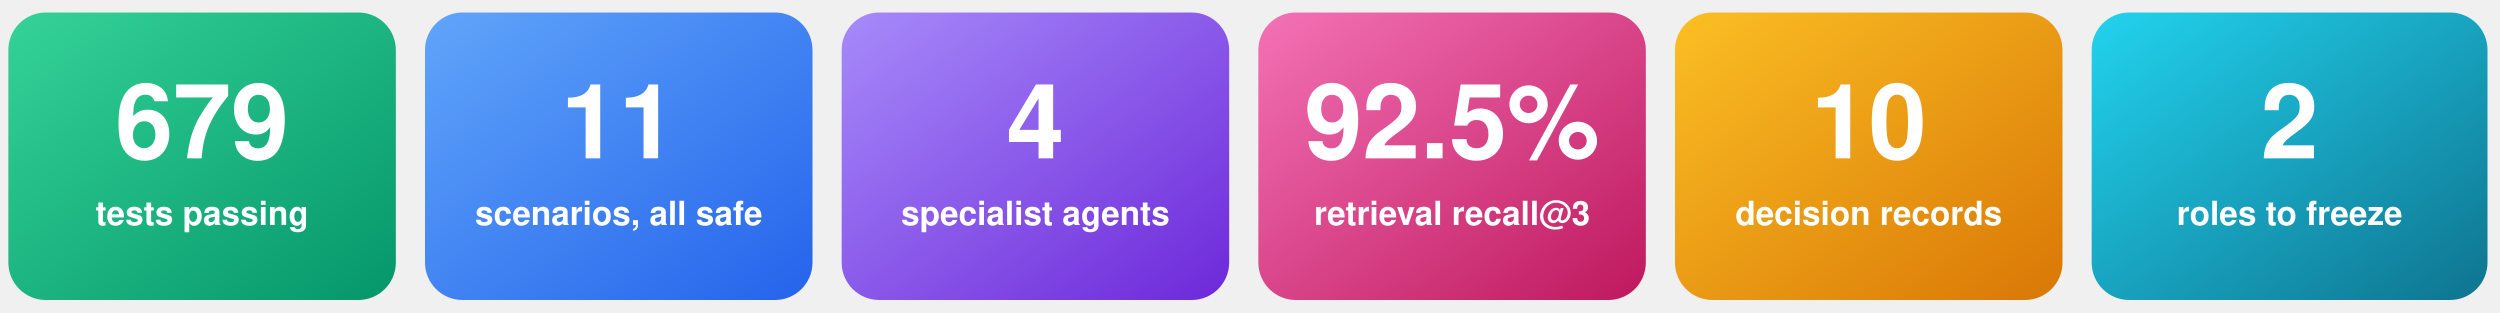
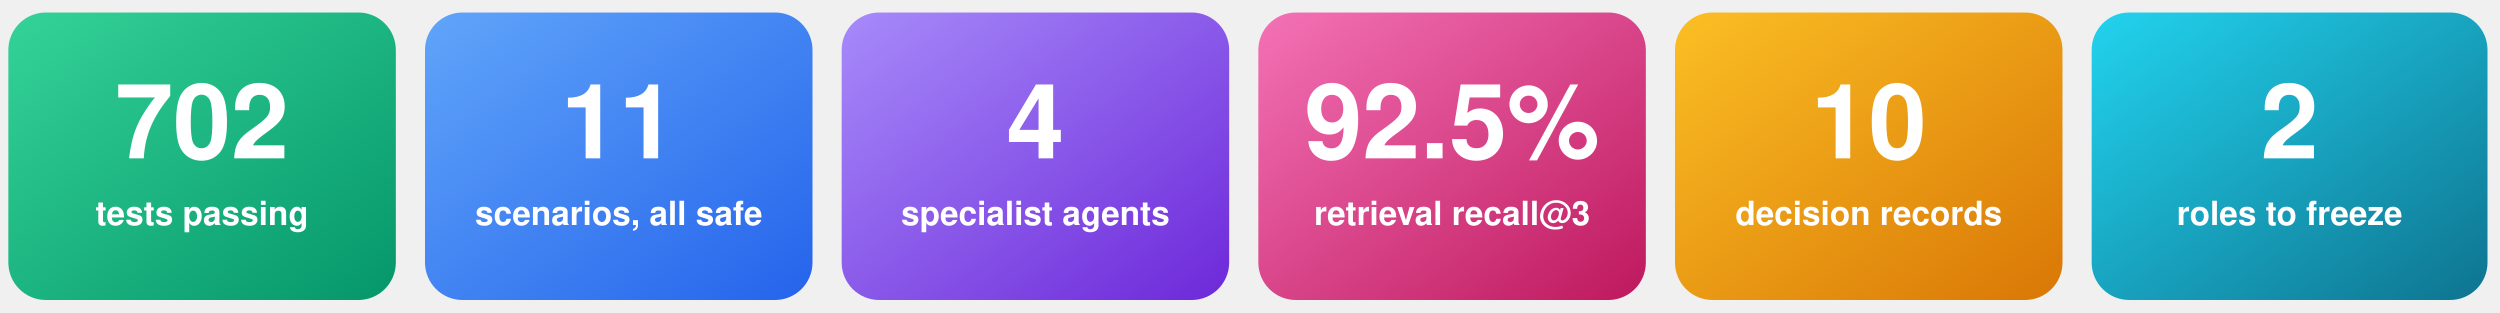
<svg xmlns="http://www.w3.org/2000/svg" width="1200" height="150" viewBox="0 0 1200 150" role="img" aria-labelledby="t d">
  <defs>
    <linearGradient id="n1" x1="0" y1="0" x2="1" y2="1">
      <stop offset="0" stop-color="#34d399" />
      <stop offset="1" stop-color="#059669" />
    </linearGradient>
    <linearGradient id="n2" x1="0" y1="0" x2="1" y2="1">
      <stop offset="0" stop-color="#60a5fa" />
      <stop offset="1" stop-color="#2563eb" />
    </linearGradient>
    <linearGradient id="n3" x1="0" y1="0" x2="1" y2="1">
      <stop offset="0" stop-color="#a78bfa" />
      <stop offset="1" stop-color="#6d28d9" />
    </linearGradient>
    <linearGradient id="n4" x1="0" y1="0" x2="1" y2="1">
      <stop offset="0" stop-color="#f472b6" />
      <stop offset="1" stop-color="#be185d" />
    </linearGradient>
    <linearGradient id="n5" x1="0" y1="0" x2="1" y2="1">
      <stop offset="0" stop-color="#fbbf24" />
      <stop offset="1" stop-color="#d97706" />
    </linearGradient>
    <linearGradient id="n6" x1="0" y1="0" x2="1" y2="1">
      <stop offset="0" stop-color="#22d3ee" />
      <stop offset="1" stop-color="#0e7490" />
    </linearGradient>
  </defs>
  <g font-family="Segoe UI, Helvetica, Arial, sans-serif" text-anchor="middle" fill="#ffffff">
    <rect x="4" y="6" width="186" height="138" rx="18" fill="url(#n1)" />
-     <text x="97" y="76" font-size="50" font-weight="800">679</text>
+     <text x="97" y="76" font-size="50" font-weight="800">702</text>
    <text x="97" y="108" font-size="16" font-weight="600">tests passing</text>
    <rect x="204" y="6" width="186" height="138" rx="18" fill="url(#n2)" />
    <text x="297" y="76" font-size="50" font-weight="800">11</text>
    <text x="297" y="108" font-size="16" font-weight="600">scenarios, all safe</text>
    <rect x="404" y="6" width="186" height="138" rx="18" fill="url(#n3)" />
    <text x="497" y="76" font-size="50" font-weight="800">4</text>
    <text x="497" y="108" font-size="16" font-weight="600">specialist agents</text>
    <rect x="604" y="6" width="186" height="138" rx="18" fill="url(#n4)" />
    <text x="697" y="76" font-size="50" font-weight="800">92.5%</text>
    <text x="697" y="108" font-size="16" font-weight="600">retrieval recall@3</text>
    <rect x="804" y="6" width="186" height="138" rx="18" fill="url(#n5)" />
    <text x="897" y="76" font-size="50" font-weight="800">10</text>
    <text x="897" y="108" font-size="16" font-weight="600">decision records</text>
    <rect x="1004" y="6" width="190" height="138" rx="18" fill="url(#n6)" />
    <text x="1099" y="76" font-size="50" font-weight="800">2</text>
    <text x="1099" y="108" font-size="16" font-weight="600">roles to freeze</text>
  </g>
</svg>
